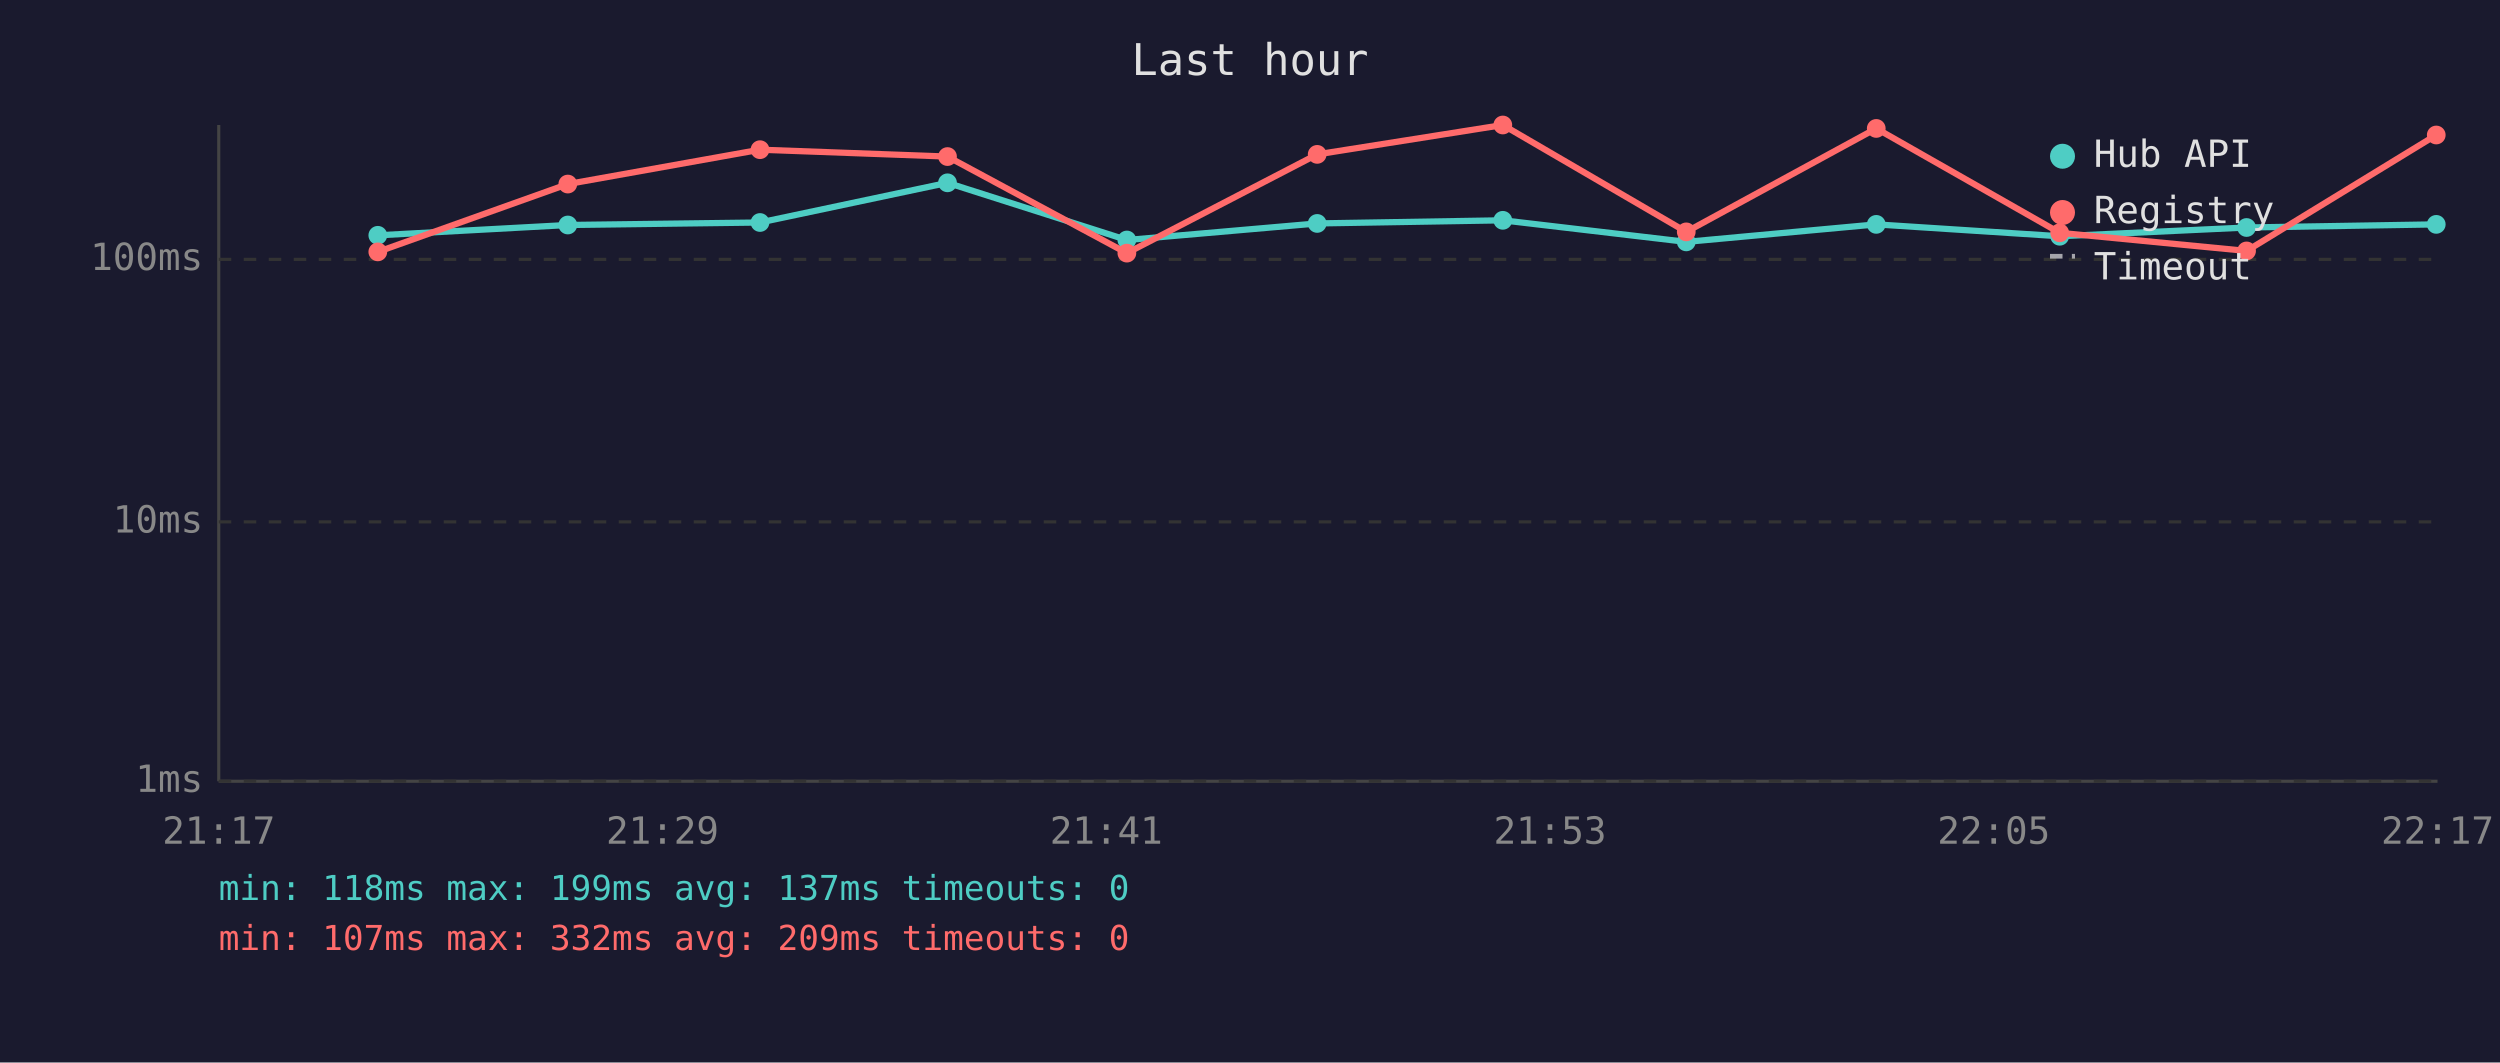
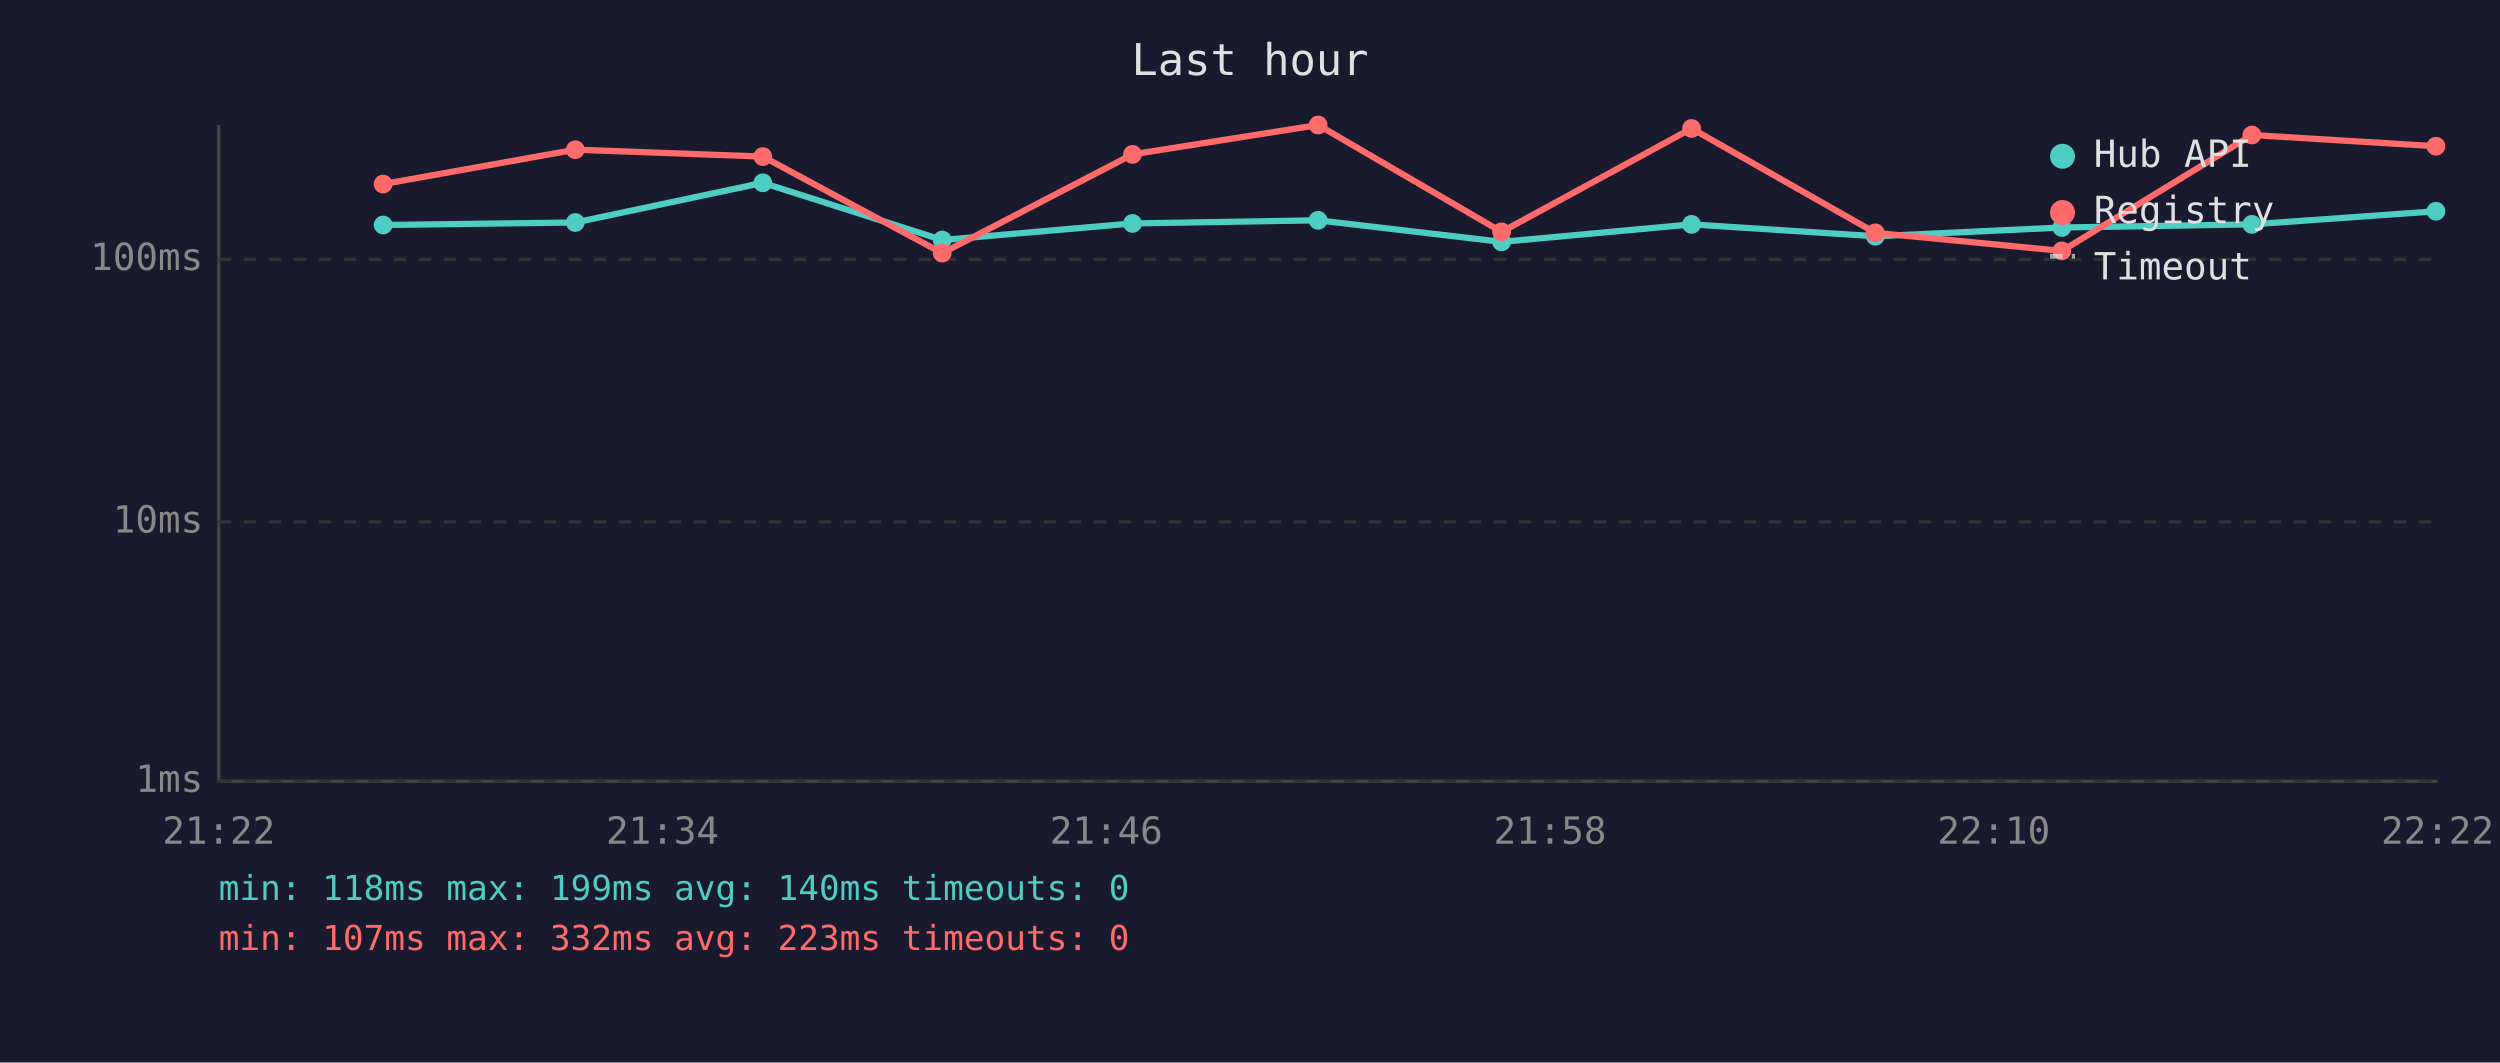
<svg xmlns="http://www.w3.org/2000/svg" viewBox="0 0 800 340" font-family="monospace" font-size="12">
  <rect width="800" height="340" fill="#1a1a2e" />
  <text x="400" y="24" fill="#e0e0e0" font-size="14" text-anchor="middle">Last hour</text>
  <line x1="70" y1="40" x2="70" y2="250" stroke="#444" stroke-width="1" />
  <line x1="70" y1="250" x2="780" y2="250" stroke="#444" stroke-width="1" />
  <line x1="70" y1="250" x2="780" y2="250" stroke="#333" stroke-width="1" stroke-dasharray="4" />
  <text x="65" y="250" fill="#888" text-anchor="end" dominant-baseline="middle">1ms</text>
  <line x1="70" y1="167" x2="780" y2="167" stroke="#333" stroke-width="1" stroke-dasharray="4" />
  <text x="65" y="167" fill="#888" text-anchor="end" dominant-baseline="middle">10ms</text>
  <line x1="70" y1="83" x2="780" y2="83" stroke="#333" stroke-width="1" stroke-dasharray="4" />
  <text x="65" y="83" fill="#888" text-anchor="end" dominant-baseline="middle">100ms</text>
-   <text x="70" y="270" fill="#888" text-anchor="middle">21:17</text>
-   <text x="212" y="270" fill="#888" text-anchor="middle">21:29</text>
-   <text x="354" y="270" fill="#888" text-anchor="middle">21:41</text>
-   <text x="496" y="270" fill="#888" text-anchor="middle">21:53</text>
-   <text x="638" y="270" fill="#888" text-anchor="middle">22:05</text>
-   <text x="780" y="270" fill="#888" text-anchor="middle">22:17</text>
-   <polyline points="120.9,75.3 181.7,72.0 243.2,71.2 303.2,58.5 360.6,76.8 421.5,71.5 480.9,70.5 539.6,77.4 600.4,71.8 659.1,75.6 718.9,72.8 779.6,71.8" fill="none" stroke="#4ecdc4" stroke-width="2" opacity="1" />
-   <circle cx="120.9" cy="75.3" r="3" fill="#4ecdc4" />
-   <circle cx="181.7" cy="72.0" r="3" fill="#4ecdc4" />
-   <circle cx="243.2" cy="71.2" r="3" fill="#4ecdc4" />
-   <circle cx="303.2" cy="58.5" r="3" fill="#4ecdc4" />
-   <circle cx="360.6" cy="76.8" r="3" fill="#4ecdc4" />
-   <circle cx="421.5" cy="71.5" r="3" fill="#4ecdc4" />
-   <circle cx="480.9" cy="70.5" r="3" fill="#4ecdc4" />
-   <circle cx="539.6" cy="77.4" r="3" fill="#4ecdc4" />
-   <circle cx="600.4" cy="71.8" r="3" fill="#4ecdc4" />
-   <circle cx="659.1" cy="75.6" r="3" fill="#4ecdc4" />
-   <circle cx="718.9" cy="72.8" r="3" fill="#4ecdc4" />
-   <circle cx="779.6" cy="71.8" r="3" fill="#4ecdc4" />
-   <polyline points="120.9,80.6 181.7,58.9 243.2,47.9 303.2,50.1 360.6,81.0 421.5,49.4 480.9,40.0 539.6,74.2 600.4,41.1 659.1,74.5 718.9,80.3 779.6,43.2" fill="none" stroke="#ff6b6b" stroke-width="2" opacity="1" />
-   <circle cx="120.9" cy="80.6" r="3" fill="#ff6b6b" />
-   <circle cx="181.7" cy="58.9" r="3" fill="#ff6b6b" />
-   <circle cx="243.2" cy="47.9" r="3" fill="#ff6b6b" />
-   <circle cx="303.2" cy="50.1" r="3" fill="#ff6b6b" />
-   <circle cx="360.6" cy="81.0" r="3" fill="#ff6b6b" />
-   <circle cx="421.5" cy="49.4" r="3" fill="#ff6b6b" />
-   <circle cx="480.9" cy="40.0" r="3" fill="#ff6b6b" />
-   <circle cx="539.6" cy="74.2" r="3" fill="#ff6b6b" />
-   <circle cx="600.4" cy="41.1" r="3" fill="#ff6b6b" />
-   <circle cx="659.1" cy="74.5" r="3" fill="#ff6b6b" />
-   <circle cx="718.9" cy="80.3" r="3" fill="#ff6b6b" />
-   <circle cx="779.6" cy="43.2" r="3" fill="#ff6b6b" />
+   <text x="70" y="270" fill="#888" text-anchor="middle">21:22</text>
+   <text x="212" y="270" fill="#888" text-anchor="middle">21:34</text>
+   <text x="354" y="270" fill="#888" text-anchor="middle">21:46</text>
+   <text x="496" y="270" fill="#888" text-anchor="middle">21:58</text>
+   <text x="638" y="270" fill="#888" text-anchor="middle">22:10</text>
+   <text x="780" y="270" fill="#888" text-anchor="middle">22:22</text>
+   <polyline points="122.6,72.0 184.1,71.2 244.1,58.5 301.5,76.8 362.4,71.5 421.8,70.5 480.5,77.4 541.3,71.8 600.1,75.6 659.8,72.8 720.6,71.8 779.5,67.6" fill="none" stroke="#4ecdc4" stroke-width="2" opacity="1" />
+   <circle cx="122.6" cy="72.0" r="3" fill="#4ecdc4" />
+   <circle cx="184.1" cy="71.2" r="3" fill="#4ecdc4" />
+   <circle cx="244.1" cy="58.5" r="3" fill="#4ecdc4" />
+   <circle cx="301.5" cy="76.8" r="3" fill="#4ecdc4" />
+   <circle cx="362.4" cy="71.5" r="3" fill="#4ecdc4" />
+   <circle cx="421.8" cy="70.5" r="3" fill="#4ecdc4" />
+   <circle cx="480.5" cy="77.4" r="3" fill="#4ecdc4" />
+   <circle cx="541.3" cy="71.8" r="3" fill="#4ecdc4" />
+   <circle cx="600.1" cy="75.6" r="3" fill="#4ecdc4" />
+   <circle cx="659.8" cy="72.8" r="3" fill="#4ecdc4" />
+   <circle cx="720.6" cy="71.8" r="3" fill="#4ecdc4" />
+   <circle cx="779.5" cy="67.6" r="3" fill="#4ecdc4" />
+   <polyline points="122.6,58.9 184.1,47.9 244.1,50.1 301.5,81.0 362.4,49.4 421.8,40.0 480.5,74.2 541.3,41.1 600.1,74.5 659.8,80.3 720.6,43.2 779.5,46.8" fill="none" stroke="#ff6b6b" stroke-width="2" opacity="1" />
+   <circle cx="122.6" cy="58.9" r="3" fill="#ff6b6b" />
+   <circle cx="184.1" cy="47.9" r="3" fill="#ff6b6b" />
+   <circle cx="244.1" cy="50.1" r="3" fill="#ff6b6b" />
+   <circle cx="301.5" cy="81.0" r="3" fill="#ff6b6b" />
+   <circle cx="362.4" cy="49.4" r="3" fill="#ff6b6b" />
+   <circle cx="421.8" cy="40.0" r="3" fill="#ff6b6b" />
+   <circle cx="480.5" cy="74.2" r="3" fill="#ff6b6b" />
+   <circle cx="541.3" cy="41.1" r="3" fill="#ff6b6b" />
+   <circle cx="600.1" cy="74.5" r="3" fill="#ff6b6b" />
+   <circle cx="659.8" cy="80.3" r="3" fill="#ff6b6b" />
+   <circle cx="720.6" cy="43.2" r="3" fill="#ff6b6b" />
+   <circle cx="779.5" cy="46.8" r="3" fill="#ff6b6b" />
  <circle cx="660" cy="50" r="4" fill="#4ecdc4" />
  <text x="670" y="50" fill="#e0e0e0" dominant-baseline="middle">Hub API</text>
  <circle cx="660" cy="68" r="4" fill="#ff6b6b" />
  <text x="670" y="68" fill="#e0e0e0" dominant-baseline="middle">Registry</text>
  <line x1="656" y1="82" x2="664" y2="82" stroke="#e0e0e0" stroke-width="1.5" stroke-dasharray="4,3" opacity="0.7" />
  <text x="670" y="86" fill="#e0e0e0" dominant-baseline="middle">Timeout</text>
-   <text x="70" y="288" fill="#4ecdc4" font-size="11">min: 118ms  max: 199ms  avg: 137ms  timeouts: 0</text>
-   <text x="70" y="304" fill="#ff6b6b" font-size="11">min: 107ms  max: 332ms  avg: 209ms  timeouts: 0</text>
+   <text x="70" y="288" fill="#4ecdc4" font-size="11">min: 118ms  max: 199ms  avg: 140ms  timeouts: 0</text>
+   <text x="70" y="304" fill="#ff6b6b" font-size="11">min: 107ms  max: 332ms  avg: 223ms  timeouts: 0</text>
</svg>
